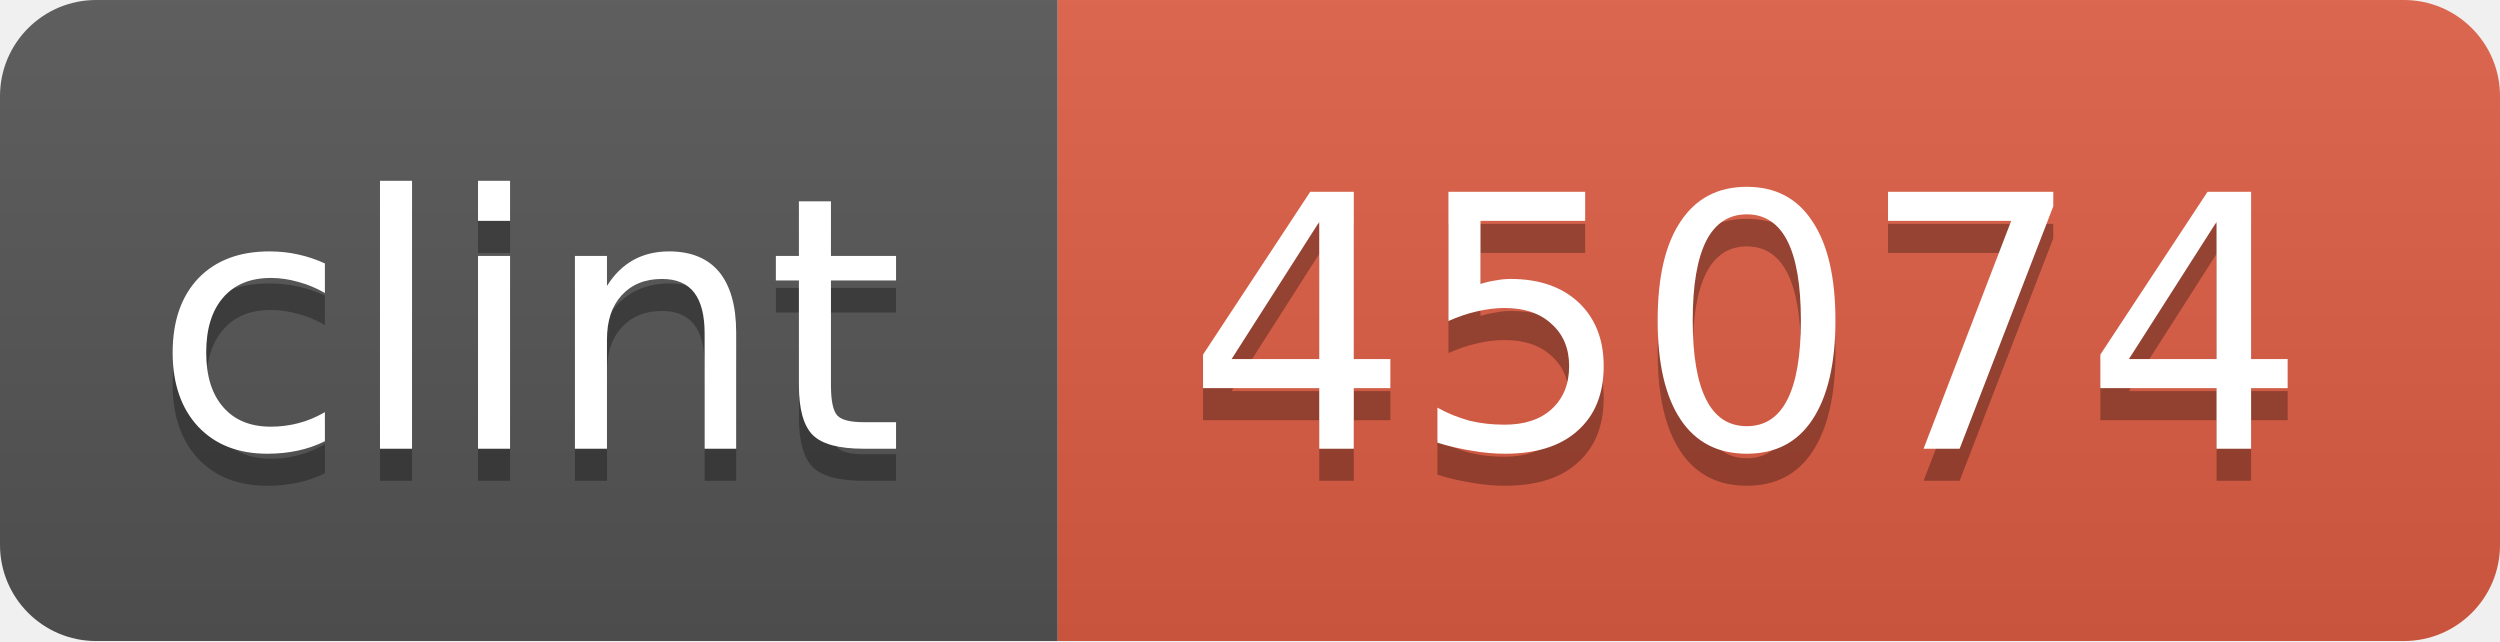
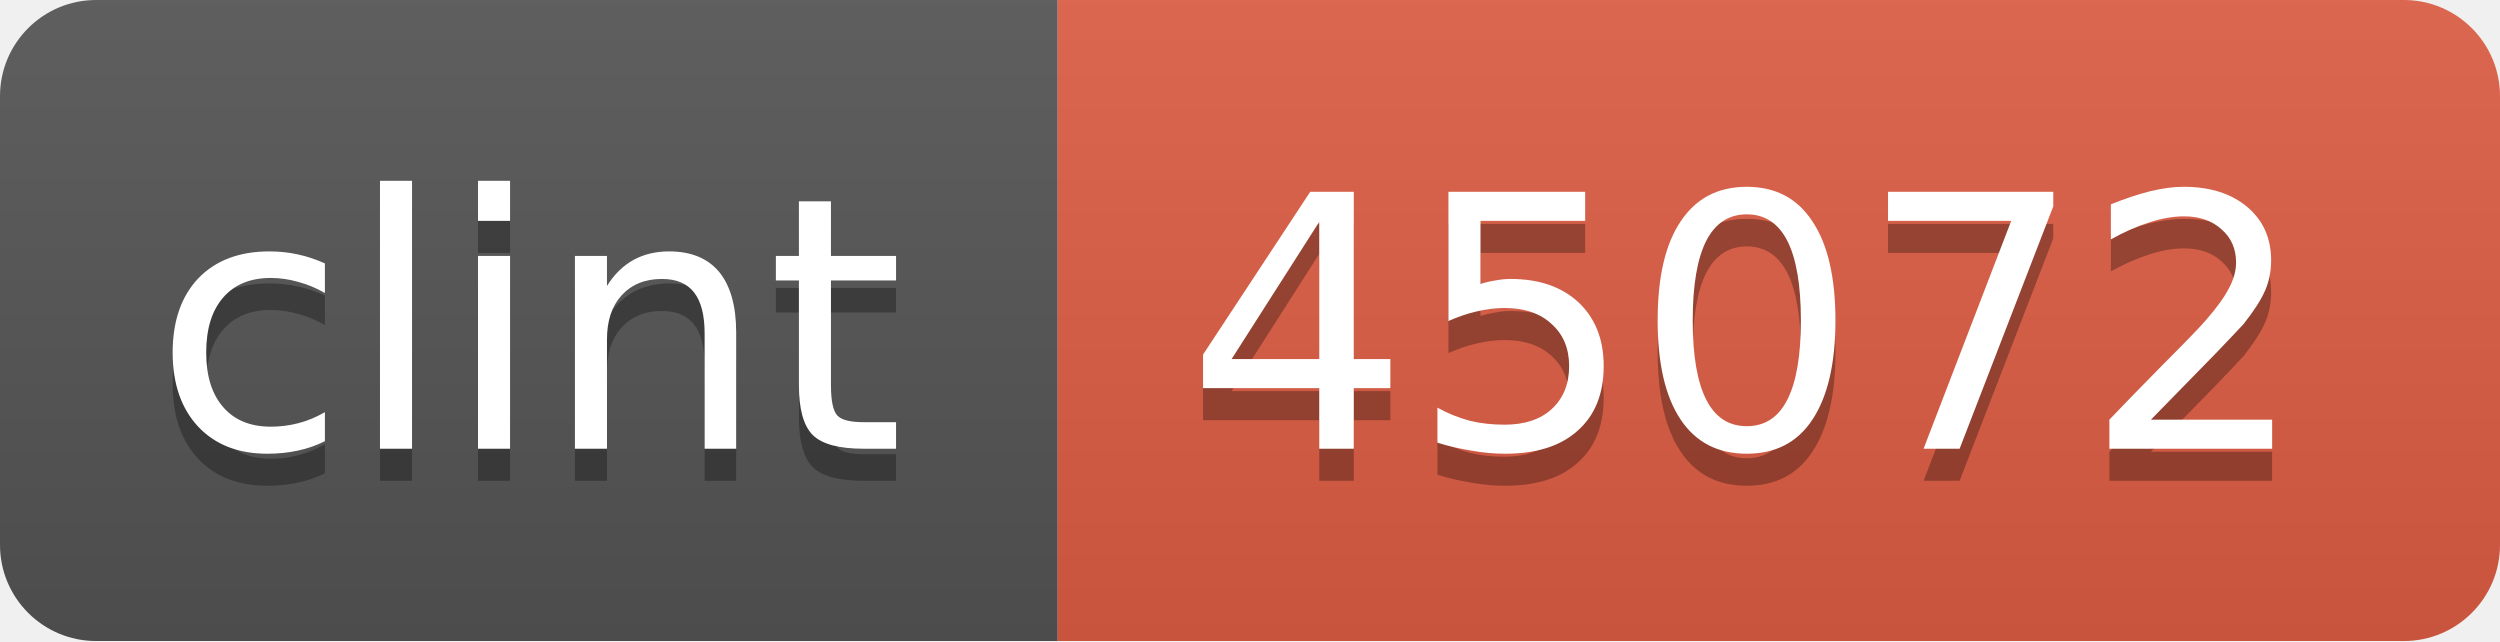
<svg xmlns="http://www.w3.org/2000/svg" width="78" height="20">
  <linearGradient id="b" x2="0" y2="100%">
    <stop offset="0" stop-color="#bbb" stop-opacity=".1" />
    <stop offset="1" stop-opacity=".1" />
  </linearGradient>
  <mask id="a">
    <rect width="78" height="20" rx="3" fill="#fff" />
  </mask>
  <g mask="url(#a)">
    <path fill="#555" d="M0 0h33v20H0z" />
    <path fill="#e05d44" d="M33 0h45v20H33z" />
    <path fill="url(#b)" d="M0 0h78v20H0z" />
  </g>
  <g fill="#fff" text-anchor="middle" font-family="DejaVu Sans,Verdana,Geneva,sans-serif" font-size="11">
    <text x="16.5" y="15" fill="#010101" fill-opacity=".3">clint</text>
    <text x="16.5" y="14">clint</text>
-     <text x="54.5" y="15" fill="#010101" fill-opacity=".3">45074</text>
-     <text x="54.5" y="14">45074</text>
+     <text x="54.5" y="15" fill="#010101" fill-opacity=".3">45072</text>
+     <text x="54.5" y="14">45072</text>
  </g>
</svg>
